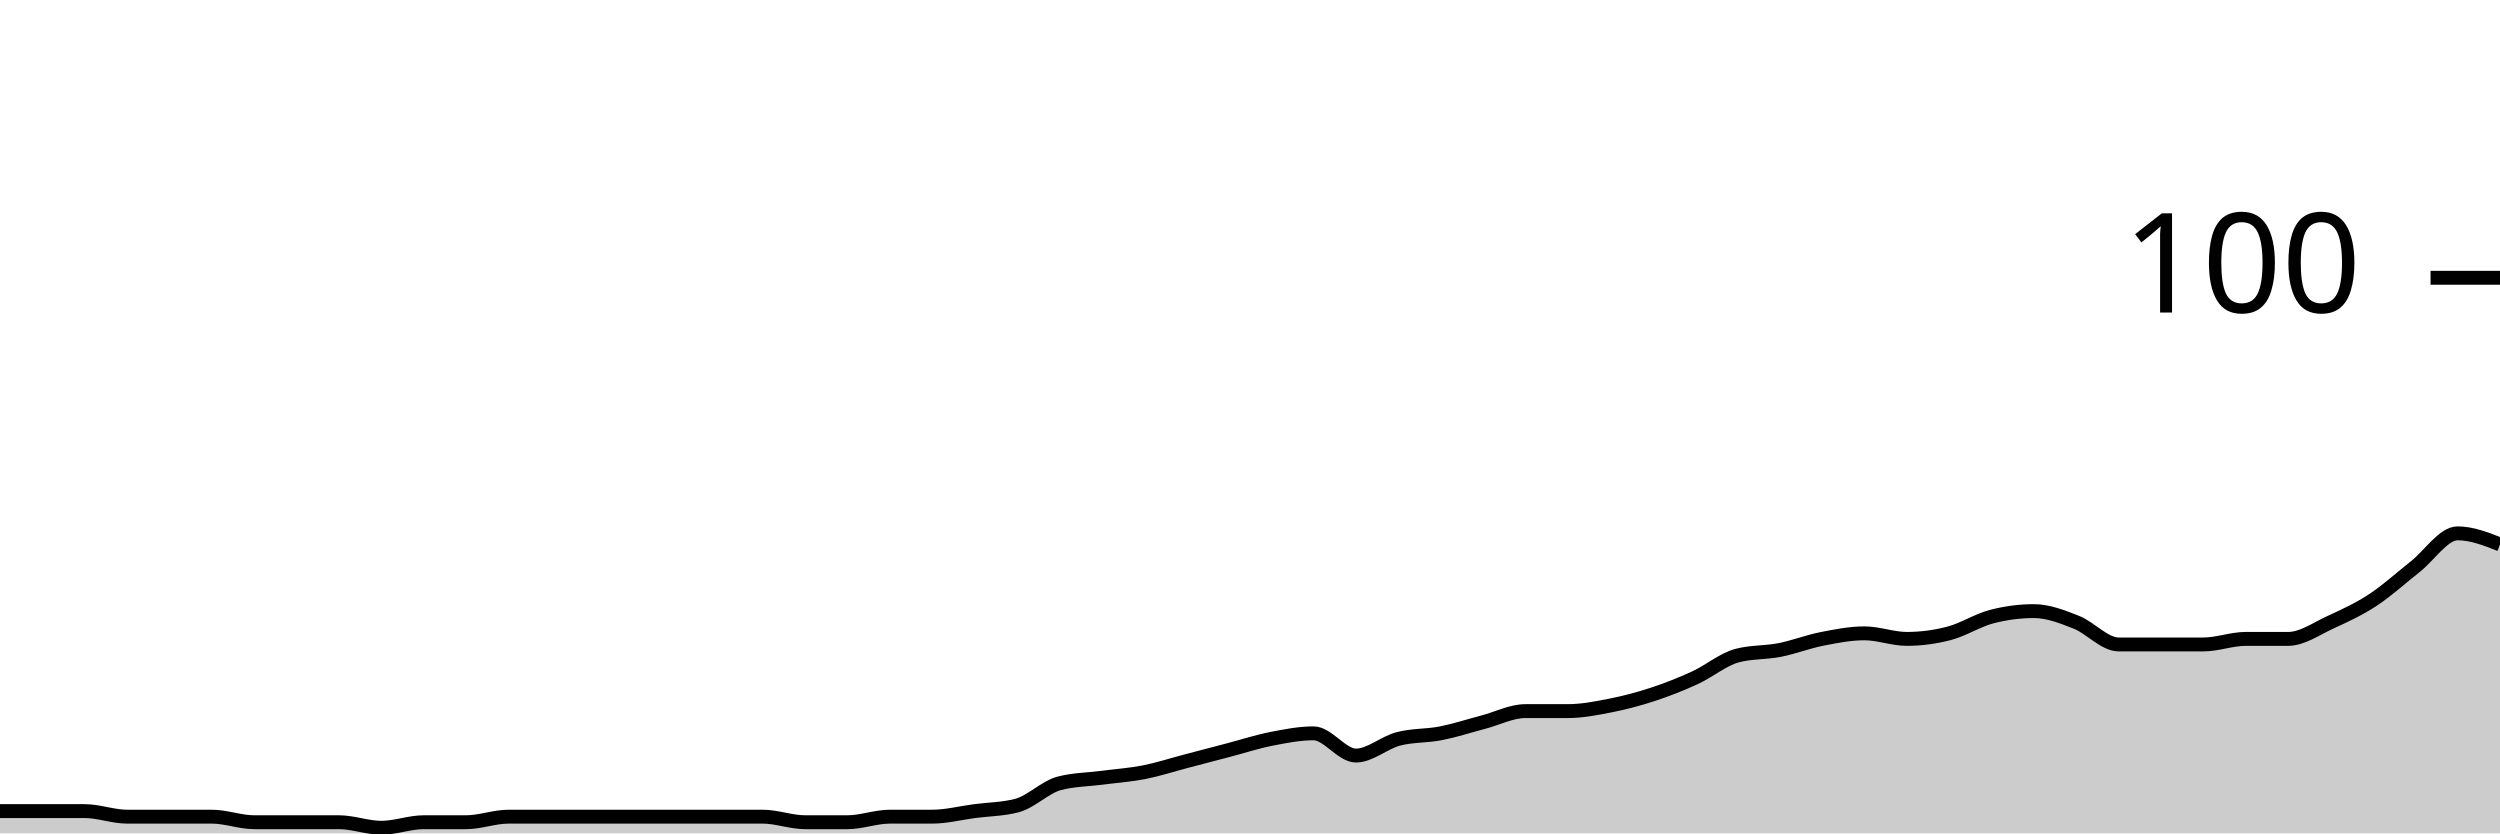
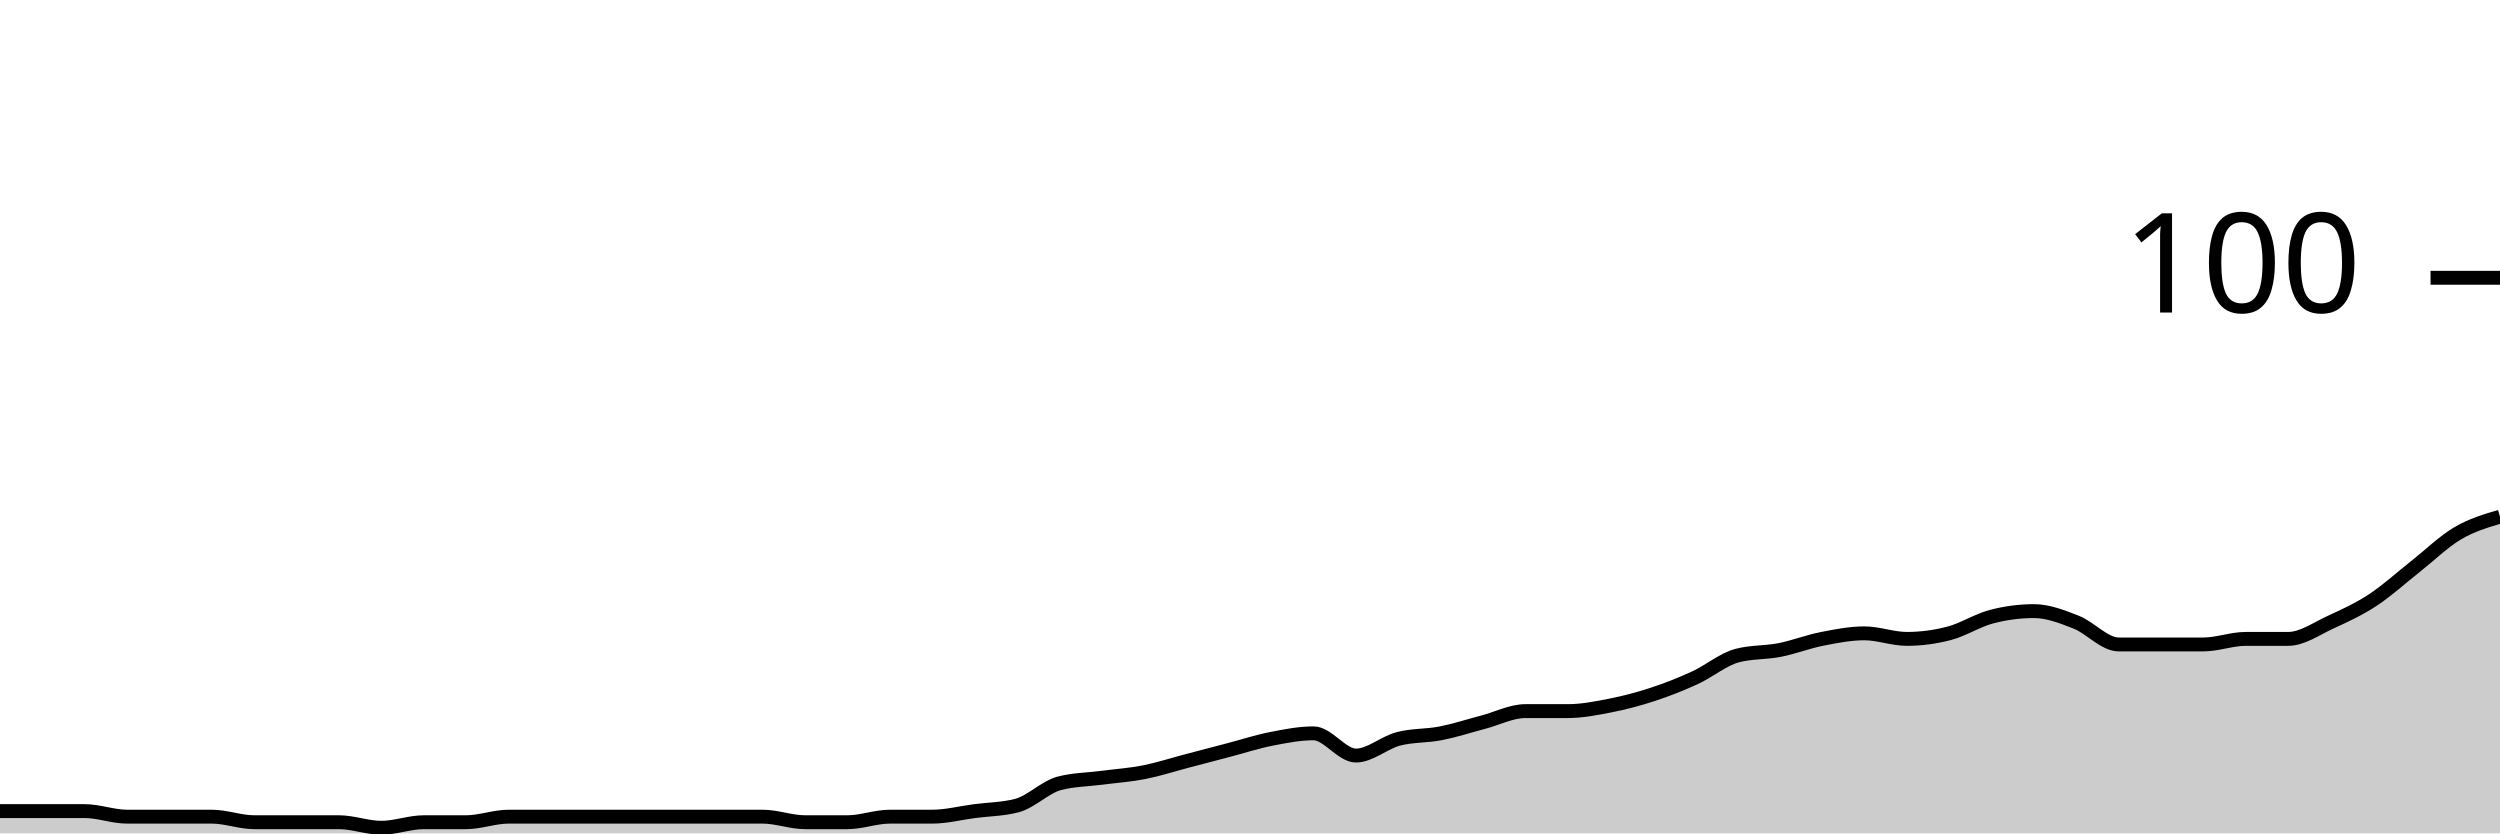
<svg xmlns="http://www.w3.org/2000/svg" viewBox="0 0 180 60">
  <g transform="translate(0,20)">
-     <path class="area" fill="rgba(0, 0, 0, 0.2)" d="M0,38.4C1.017,38.4,2.034,38.4,3.051,38.4C4.068,38.4,5.085,38.4,6.102,38.4C7.119,38.4,8.136,38.8,9.153,38.8C10.169,38.8,11.186,38.8,12.203,38.8C13.22,38.8,14.237,38.8,15.254,38.8C16.271,38.8,17.288,39.2,18.305,39.2C19.322,39.2,20.339,39.2,21.356,39.2C22.373,39.2,23.39,39.2,24.407,39.2C25.424,39.2,26.441,39.6,27.458,39.6C28.475,39.6,29.492,39.2,30.508,39.2C31.525,39.2,32.542,39.2,33.559,39.2C34.576,39.2,35.593,38.8,36.61,38.8C37.627,38.8,38.644,38.8,39.661,38.8C40.678,38.8,41.695,38.8,42.712,38.8C43.729,38.8,44.746,38.8,45.763,38.8C46.78,38.8,47.797,38.8,48.814,38.8C49.831,38.8,50.847,38.8,51.864,38.8C52.881,38.8,53.898,38.8,54.915,38.8C55.932,38.8,56.949,39.2,57.966,39.2C58.983,39.2,60,39.2,61.017,39.2C62.034,39.2,63.051,38.8,64.068,38.8C65.085,38.8,66.102,38.8,67.119,38.8C68.136,38.8,69.153,38.533,70.169,38.4C71.186,38.267,72.203,38.267,73.22,38C74.237,37.733,75.254,36.667,76.271,36.4C77.288,36.133,78.305,36.133,79.322,36C80.339,35.867,81.356,35.8,82.373,35.6C83.39,35.4,84.407,35.067,85.424,34.8C86.441,34.533,87.458,34.267,88.475,34C89.492,33.733,90.508,33.4,91.525,33.2C92.542,33,93.559,32.8,94.576,32.8C95.593,32.8,96.61,34.4,97.627,34.4C98.644,34.4,99.661,33.467,100.678,33.2C101.695,32.933,102.712,33,103.729,32.8C104.746,32.6,105.763,32.267,106.78,32C107.797,31.733,108.814,31.2,109.831,31.2C110.847,31.2,111.864,31.2,112.881,31.2C113.898,31.2,114.915,31,115.932,30.8C116.949,30.6,117.966,30.333,118.983,30C120,29.667,121.017,29.267,122.034,28.8C123.051,28.333,124.068,27.467,125.085,27.2C126.102,26.933,127.119,27,128.136,26.8C129.153,26.6,130.169,26.2,131.186,26C132.203,25.8,133.22,25.6,134.237,25.6C135.254,25.6,136.271,26,137.288,26C138.305,26,139.322,25.867,140.339,25.6C141.356,25.333,142.373,24.667,143.39,24.4C144.407,24.133,145.424,24,146.441,24C147.458,24,148.475,24.4,149.492,24.8C150.508,25.2,151.525,26.4,152.542,26.4C153.559,26.4,154.576,26.4,155.593,26.4C156.61,26.4,157.627,26.4,158.644,26.4C159.661,26.4,160.678,26,161.695,26C162.712,26,163.729,26,164.746,26C165.763,26,166.78,25.267,167.797,24.8C168.814,24.333,169.831,23.867,170.847,23.2C171.864,22.533,172.881,21.6,173.898,20.8C174.915,20,175.932,18.4,176.949,18.4C177.966,18.4,178.983,18.8,180,19.2L180,40C178.983,40,177.966,40,176.949,40C175.932,40,174.915,40,173.898,40C172.881,40,171.864,40,170.847,40C169.831,40,168.814,40,167.797,40C166.78,40,165.763,40,164.746,40C163.729,40,162.712,40,161.695,40C160.678,40,159.661,40,158.644,40C157.627,40,156.61,40,155.593,40C154.576,40,153.559,40,152.542,40C151.525,40,150.508,40,149.492,40C148.475,40,147.458,40,146.441,40C145.424,40,144.407,40,143.39,40C142.373,40,141.356,40,140.339,40C139.322,40,138.305,40,137.288,40C136.271,40,135.254,40,134.237,40C133.22,40,132.203,40,131.186,40C130.169,40,129.153,40,128.136,40C127.119,40,126.102,40,125.085,40C124.068,40,123.051,40,122.034,40C121.017,40,120,40,118.983,40C117.966,40,116.949,40,115.932,40C114.915,40,113.898,40,112.881,40C111.864,40,110.847,40,109.831,40C108.814,40,107.797,40,106.78,40C105.763,40,104.746,40,103.729,40C102.712,40,101.695,40,100.678,40C99.661,40,98.644,40,97.627,40C96.61,40,95.593,40,94.576,40C93.559,40,92.542,40,91.525,40C90.508,40,89.492,40,88.475,40C87.458,40,86.441,40,85.424,40C84.407,40,83.39,40,82.373,40C81.356,40,80.339,40,79.322,40C78.305,40,77.288,40,76.271,40C75.254,40,74.237,40,73.22,40C72.203,40,71.186,40,70.169,40C69.153,40,68.136,40,67.119,40C66.102,40,65.085,40,64.068,40C63.051,40,62.034,40,61.017,40C60,40,58.983,40,57.966,40C56.949,40,55.932,40,54.915,40C53.898,40,52.881,40,51.864,40C50.847,40,49.831,40,48.814,40C47.797,40,46.78,40,45.763,40C44.746,40,43.729,40,42.712,40C41.695,40,40.678,40,39.661,40C38.644,40,37.627,40,36.61,40C35.593,40,34.576,40,33.559,40C32.542,40,31.525,40,30.508,40C29.492,40,28.475,40,27.458,40C26.441,40,25.424,40,24.407,40C23.39,40,22.373,40,21.356,40C20.339,40,19.322,40,18.305,40C17.288,40,16.271,40,15.254,40C14.237,40,13.22,40,12.203,40C11.186,40,10.169,40,9.153,40C8.136,40,7.119,40,6.102,40C5.085,40,4.068,40,3.051,40C2.034,40,1.017,40,0,40Z" />
-     <path class="line" stroke="black" fill="none" d="M0,38.4C1.017,38.4,2.034,38.4,3.051,38.4C4.068,38.4,5.085,38.4,6.102,38.4C7.119,38.4,8.136,38.8,9.153,38.8C10.169,38.8,11.186,38.8,12.203,38.8C13.22,38.8,14.237,38.8,15.254,38.8C16.271,38.8,17.288,39.2,18.305,39.2C19.322,39.2,20.339,39.2,21.356,39.2C22.373,39.2,23.39,39.2,24.407,39.2C25.424,39.2,26.441,39.6,27.458,39.6C28.475,39.6,29.492,39.2,30.508,39.2C31.525,39.2,32.542,39.2,33.559,39.2C34.576,39.2,35.593,38.8,36.61,38.8C37.627,38.8,38.644,38.8,39.661,38.8C40.678,38.8,41.695,38.8,42.712,38.8C43.729,38.8,44.746,38.8,45.763,38.8C46.78,38.8,47.797,38.8,48.814,38.8C49.831,38.8,50.847,38.8,51.864,38.8C52.881,38.8,53.898,38.8,54.915,38.8C55.932,38.8,56.949,39.2,57.966,39.2C58.983,39.2,60,39.2,61.017,39.2C62.034,39.2,63.051,38.8,64.068,38.8C65.085,38.8,66.102,38.8,67.119,38.8C68.136,38.8,69.153,38.533,70.169,38.4C71.186,38.267,72.203,38.267,73.22,38C74.237,37.733,75.254,36.667,76.271,36.4C77.288,36.133,78.305,36.133,79.322,36C80.339,35.867,81.356,35.8,82.373,35.6C83.39,35.4,84.407,35.067,85.424,34.8C86.441,34.533,87.458,34.267,88.475,34C89.492,33.733,90.508,33.4,91.525,33.2C92.542,33,93.559,32.8,94.576,32.8C95.593,32.8,96.61,34.4,97.627,34.4C98.644,34.4,99.661,33.467,100.678,33.2C101.695,32.933,102.712,33,103.729,32.8C104.746,32.6,105.763,32.267,106.78,32C107.797,31.733,108.814,31.2,109.831,31.2C110.847,31.2,111.864,31.2,112.881,31.2C113.898,31.2,114.915,31,115.932,30.8C116.949,30.6,117.966,30.333,118.983,30C120,29.667,121.017,29.267,122.034,28.8C123.051,28.333,124.068,27.467,125.085,27.2C126.102,26.933,127.119,27,128.136,26.8C129.153,26.6,130.169,26.2,131.186,26C132.203,25.8,133.22,25.6,134.237,25.6C135.254,25.6,136.271,26,137.288,26C138.305,26,139.322,25.867,140.339,25.6C141.356,25.333,142.373,24.667,143.39,24.4C144.407,24.133,145.424,24,146.441,24C147.458,24,148.475,24.4,149.492,24.8C150.508,25.2,151.525,26.4,152.542,26.4C153.559,26.4,154.576,26.4,155.593,26.4C156.61,26.4,157.627,26.4,158.644,26.4C159.661,26.4,160.678,26,161.695,26C162.712,26,163.729,26,164.746,26C165.763,26,166.78,25.267,167.797,24.8C168.814,24.333,169.831,23.867,170.847,23.2C171.864,22.533,172.881,21.6,173.898,20.8C174.915,20,175.932,18.4,176.949,18.4C177.966,18.4,178.983,18.8,180,19.2" />
+     <path class="area" fill="rgba(0, 0, 0, 0.2)" d="M0,38.4C1.017,38.4,2.034,38.4,3.051,38.4C4.068,38.4,5.085,38.4,6.102,38.4C7.119,38.4,8.136,38.8,9.153,38.8C10.169,38.8,11.186,38.8,12.203,38.8C13.22,38.8,14.237,38.8,15.254,38.8C16.271,38.8,17.288,39.2,18.305,39.2C19.322,39.2,20.339,39.2,21.356,39.2C22.373,39.2,23.39,39.2,24.407,39.2C25.424,39.2,26.441,39.6,27.458,39.6C28.475,39.6,29.492,39.2,30.508,39.2C31.525,39.2,32.542,39.2,33.559,39.2C34.576,39.2,35.593,38.8,36.61,38.8C37.627,38.8,38.644,38.8,39.661,38.8C40.678,38.8,41.695,38.8,42.712,38.8C43.729,38.8,44.746,38.8,45.763,38.8C46.78,38.8,47.797,38.8,48.814,38.8C49.831,38.8,50.847,38.8,51.864,38.8C52.881,38.8,53.898,38.8,54.915,38.8C55.932,38.8,56.949,39.2,57.966,39.2C58.983,39.2,60,39.2,61.017,39.2C62.034,39.2,63.051,38.8,64.068,38.8C65.085,38.8,66.102,38.8,67.119,38.8C68.136,38.8,69.153,38.533,70.169,38.4C71.186,38.267,72.203,38.267,73.22,38C74.237,37.733,75.254,36.667,76.271,36.4C77.288,36.133,78.305,36.133,79.322,36C80.339,35.867,81.356,35.8,82.373,35.6C83.39,35.4,84.407,35.067,85.424,34.8C86.441,34.533,87.458,34.267,88.475,34C89.492,33.733,90.508,33.4,91.525,33.2C92.542,33,93.559,32.8,94.576,32.8C95.593,32.8,96.61,34.4,97.627,34.4C98.644,34.4,99.661,33.467,100.678,33.2C101.695,32.933,102.712,33,103.729,32.8C104.746,32.6,105.763,32.267,106.78,32C107.797,31.733,108.814,31.2,109.831,31.2C110.847,31.2,111.864,31.2,112.881,31.2C113.898,31.2,114.915,31,115.932,30.8C116.949,30.6,117.966,30.333,118.983,30C120,29.667,121.017,29.267,122.034,28.8C123.051,28.333,124.068,27.467,125.085,27.2C126.102,26.933,127.119,27,128.136,26.8C129.153,26.6,130.169,26.2,131.186,26C132.203,25.8,133.22,25.6,134.237,25.6C135.254,25.6,136.271,26,137.288,26C138.305,26,139.322,25.867,140.339,25.6C141.356,25.333,142.373,24.667,143.39,24.4C144.407,24.133,145.424,24,146.441,24C147.458,24,148.475,24.4,149.492,24.8C150.508,25.2,151.525,26.4,152.542,26.4C153.559,26.4,154.576,26.4,155.593,26.4C156.61,26.4,157.627,26.4,158.644,26.4C159.661,26.4,160.678,26,161.695,26C162.712,26,163.729,26,164.746,26C165.763,26,166.78,25.267,167.797,24.8C168.814,24.333,169.831,23.867,170.847,23.2C171.864,22.533,172.881,21.6,173.898,20.8C174.915,20,175.932,19,176.949,18.4C177.966,17.8,178.983,17.5,180,17.2L180,40C178.983,40,177.966,40,176.949,40C175.932,40,174.915,40,173.898,40C172.881,40,171.864,40,170.847,40C169.831,40,168.814,40,167.797,40C166.78,40,165.763,40,164.746,40C163.729,40,162.712,40,161.695,40C160.678,40,159.661,40,158.644,40C157.627,40,156.61,40,155.593,40C154.576,40,153.559,40,152.542,40C151.525,40,150.508,40,149.492,40C148.475,40,147.458,40,146.441,40C145.424,40,144.407,40,143.39,40C142.373,40,141.356,40,140.339,40C139.322,40,138.305,40,137.288,40C136.271,40,135.254,40,134.237,40C133.22,40,132.203,40,131.186,40C130.169,40,129.153,40,128.136,40C127.119,40,126.102,40,125.085,40C124.068,40,123.051,40,122.034,40C121.017,40,120,40,118.983,40C117.966,40,116.949,40,115.932,40C114.915,40,113.898,40,112.881,40C111.864,40,110.847,40,109.831,40C108.814,40,107.797,40,106.78,40C105.763,40,104.746,40,103.729,40C102.712,40,101.695,40,100.678,40C99.661,40,98.644,40,97.627,40C96.61,40,95.593,40,94.576,40C93.559,40,92.542,40,91.525,40C90.508,40,89.492,40,88.475,40C87.458,40,86.441,40,85.424,40C84.407,40,83.39,40,82.373,40C81.356,40,80.339,40,79.322,40C78.305,40,77.288,40,76.271,40C75.254,40,74.237,40,73.22,40C72.203,40,71.186,40,70.169,40C69.153,40,68.136,40,67.119,40C66.102,40,65.085,40,64.068,40C63.051,40,62.034,40,61.017,40C60,40,58.983,40,57.966,40C56.949,40,55.932,40,54.915,40C53.898,40,52.881,40,51.864,40C50.847,40,49.831,40,48.814,40C47.797,40,46.78,40,45.763,40C44.746,40,43.729,40,42.712,40C41.695,40,40.678,40,39.661,40C38.644,40,37.627,40,36.61,40C35.593,40,34.576,40,33.559,40C32.542,40,31.525,40,30.508,40C29.492,40,28.475,40,27.458,40C26.441,40,25.424,40,24.407,40C23.39,40,22.373,40,21.356,40C20.339,40,19.322,40,18.305,40C17.288,40,16.271,40,15.254,40C14.237,40,13.22,40,12.203,40C11.186,40,10.169,40,9.153,40C8.136,40,7.119,40,6.102,40C5.085,40,4.068,40,3.051,40C2.034,40,1.017,40,0,40Z" />
+     <path class="line" stroke="black" fill="none" d="M0,38.4C1.017,38.4,2.034,38.4,3.051,38.4C4.068,38.4,5.085,38.4,6.102,38.4C7.119,38.4,8.136,38.8,9.153,38.8C10.169,38.8,11.186,38.8,12.203,38.8C13.22,38.8,14.237,38.8,15.254,38.8C16.271,38.8,17.288,39.2,18.305,39.2C19.322,39.2,20.339,39.2,21.356,39.2C22.373,39.2,23.39,39.2,24.407,39.2C25.424,39.2,26.441,39.6,27.458,39.6C28.475,39.6,29.492,39.2,30.508,39.2C31.525,39.2,32.542,39.2,33.559,39.2C34.576,39.2,35.593,38.8,36.61,38.8C37.627,38.8,38.644,38.8,39.661,38.8C40.678,38.8,41.695,38.8,42.712,38.8C43.729,38.8,44.746,38.8,45.763,38.8C46.78,38.8,47.797,38.8,48.814,38.8C49.831,38.8,50.847,38.8,51.864,38.8C52.881,38.8,53.898,38.8,54.915,38.8C55.932,38.8,56.949,39.2,57.966,39.2C58.983,39.2,60,39.2,61.017,39.2C62.034,39.2,63.051,38.8,64.068,38.8C65.085,38.8,66.102,38.8,67.119,38.8C68.136,38.8,69.153,38.533,70.169,38.4C71.186,38.267,72.203,38.267,73.22,38C74.237,37.733,75.254,36.667,76.271,36.4C77.288,36.133,78.305,36.133,79.322,36C80.339,35.867,81.356,35.8,82.373,35.6C83.39,35.4,84.407,35.067,85.424,34.8C86.441,34.533,87.458,34.267,88.475,34C89.492,33.733,90.508,33.4,91.525,33.2C92.542,33,93.559,32.8,94.576,32.8C95.593,32.8,96.61,34.4,97.627,34.4C98.644,34.4,99.661,33.467,100.678,33.2C101.695,32.933,102.712,33,103.729,32.8C104.746,32.6,105.763,32.267,106.78,32C107.797,31.733,108.814,31.2,109.831,31.2C110.847,31.2,111.864,31.2,112.881,31.2C113.898,31.2,114.915,31,115.932,30.8C116.949,30.6,117.966,30.333,118.983,30C120,29.667,121.017,29.267,122.034,28.8C123.051,28.333,124.068,27.467,125.085,27.2C126.102,26.933,127.119,27,128.136,26.8C129.153,26.6,130.169,26.2,131.186,26C132.203,25.8,133.22,25.6,134.237,25.6C135.254,25.6,136.271,26,137.288,26C138.305,26,139.322,25.867,140.339,25.6C141.356,25.333,142.373,24.667,143.39,24.4C144.407,24.133,145.424,24,146.441,24C147.458,24,148.475,24.4,149.492,24.8C150.508,25.2,151.525,26.4,152.542,26.4C153.559,26.4,154.576,26.4,155.593,26.4C156.61,26.4,157.627,26.4,158.644,26.4C159.661,26.4,160.678,26,161.695,26C162.712,26,163.729,26,164.746,26C165.763,26,166.78,25.267,167.797,24.8C168.814,24.333,169.831,23.867,170.847,23.2C171.864,22.533,172.881,21.6,173.898,20.8C174.915,20,175.932,19,176.949,18.4C177.966,17.8,178.983,17.5,180,17.2" />
    <path class="axis-ceiling" stroke-width="1" stroke="black" fill="none" d="M175,0L180,0" />
    <text class="axis-ceiling-label" font-family="sans-serif" text-anchor="end" font-size="10px" x="170" y="2.5">100</text>
  </g>
</svg>
